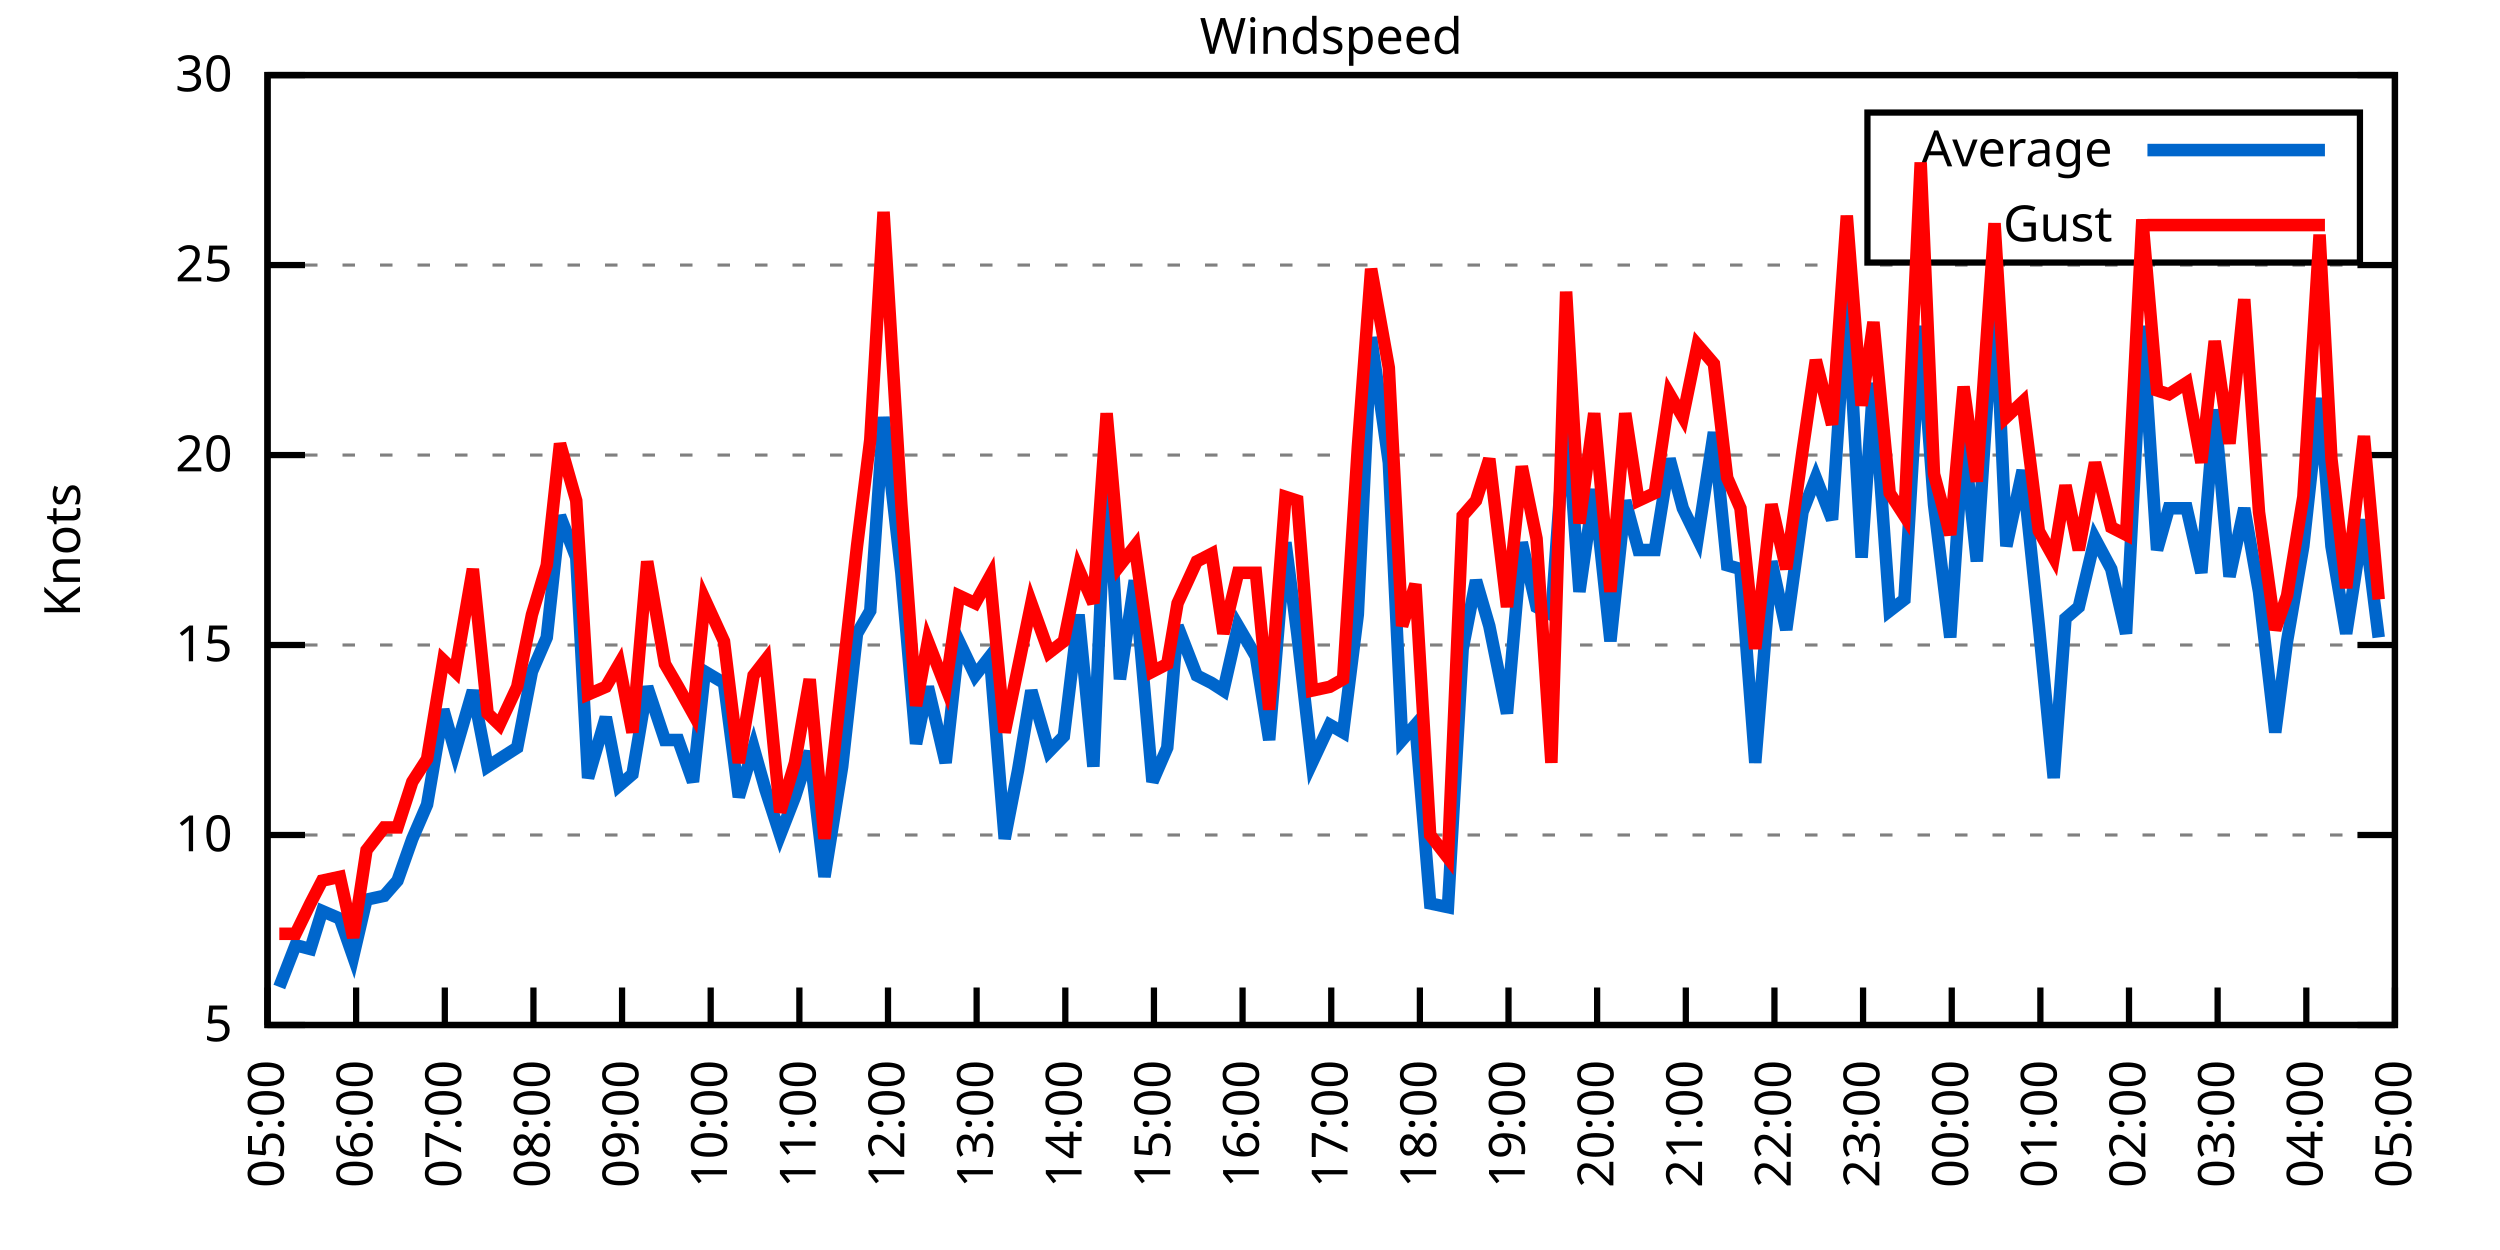
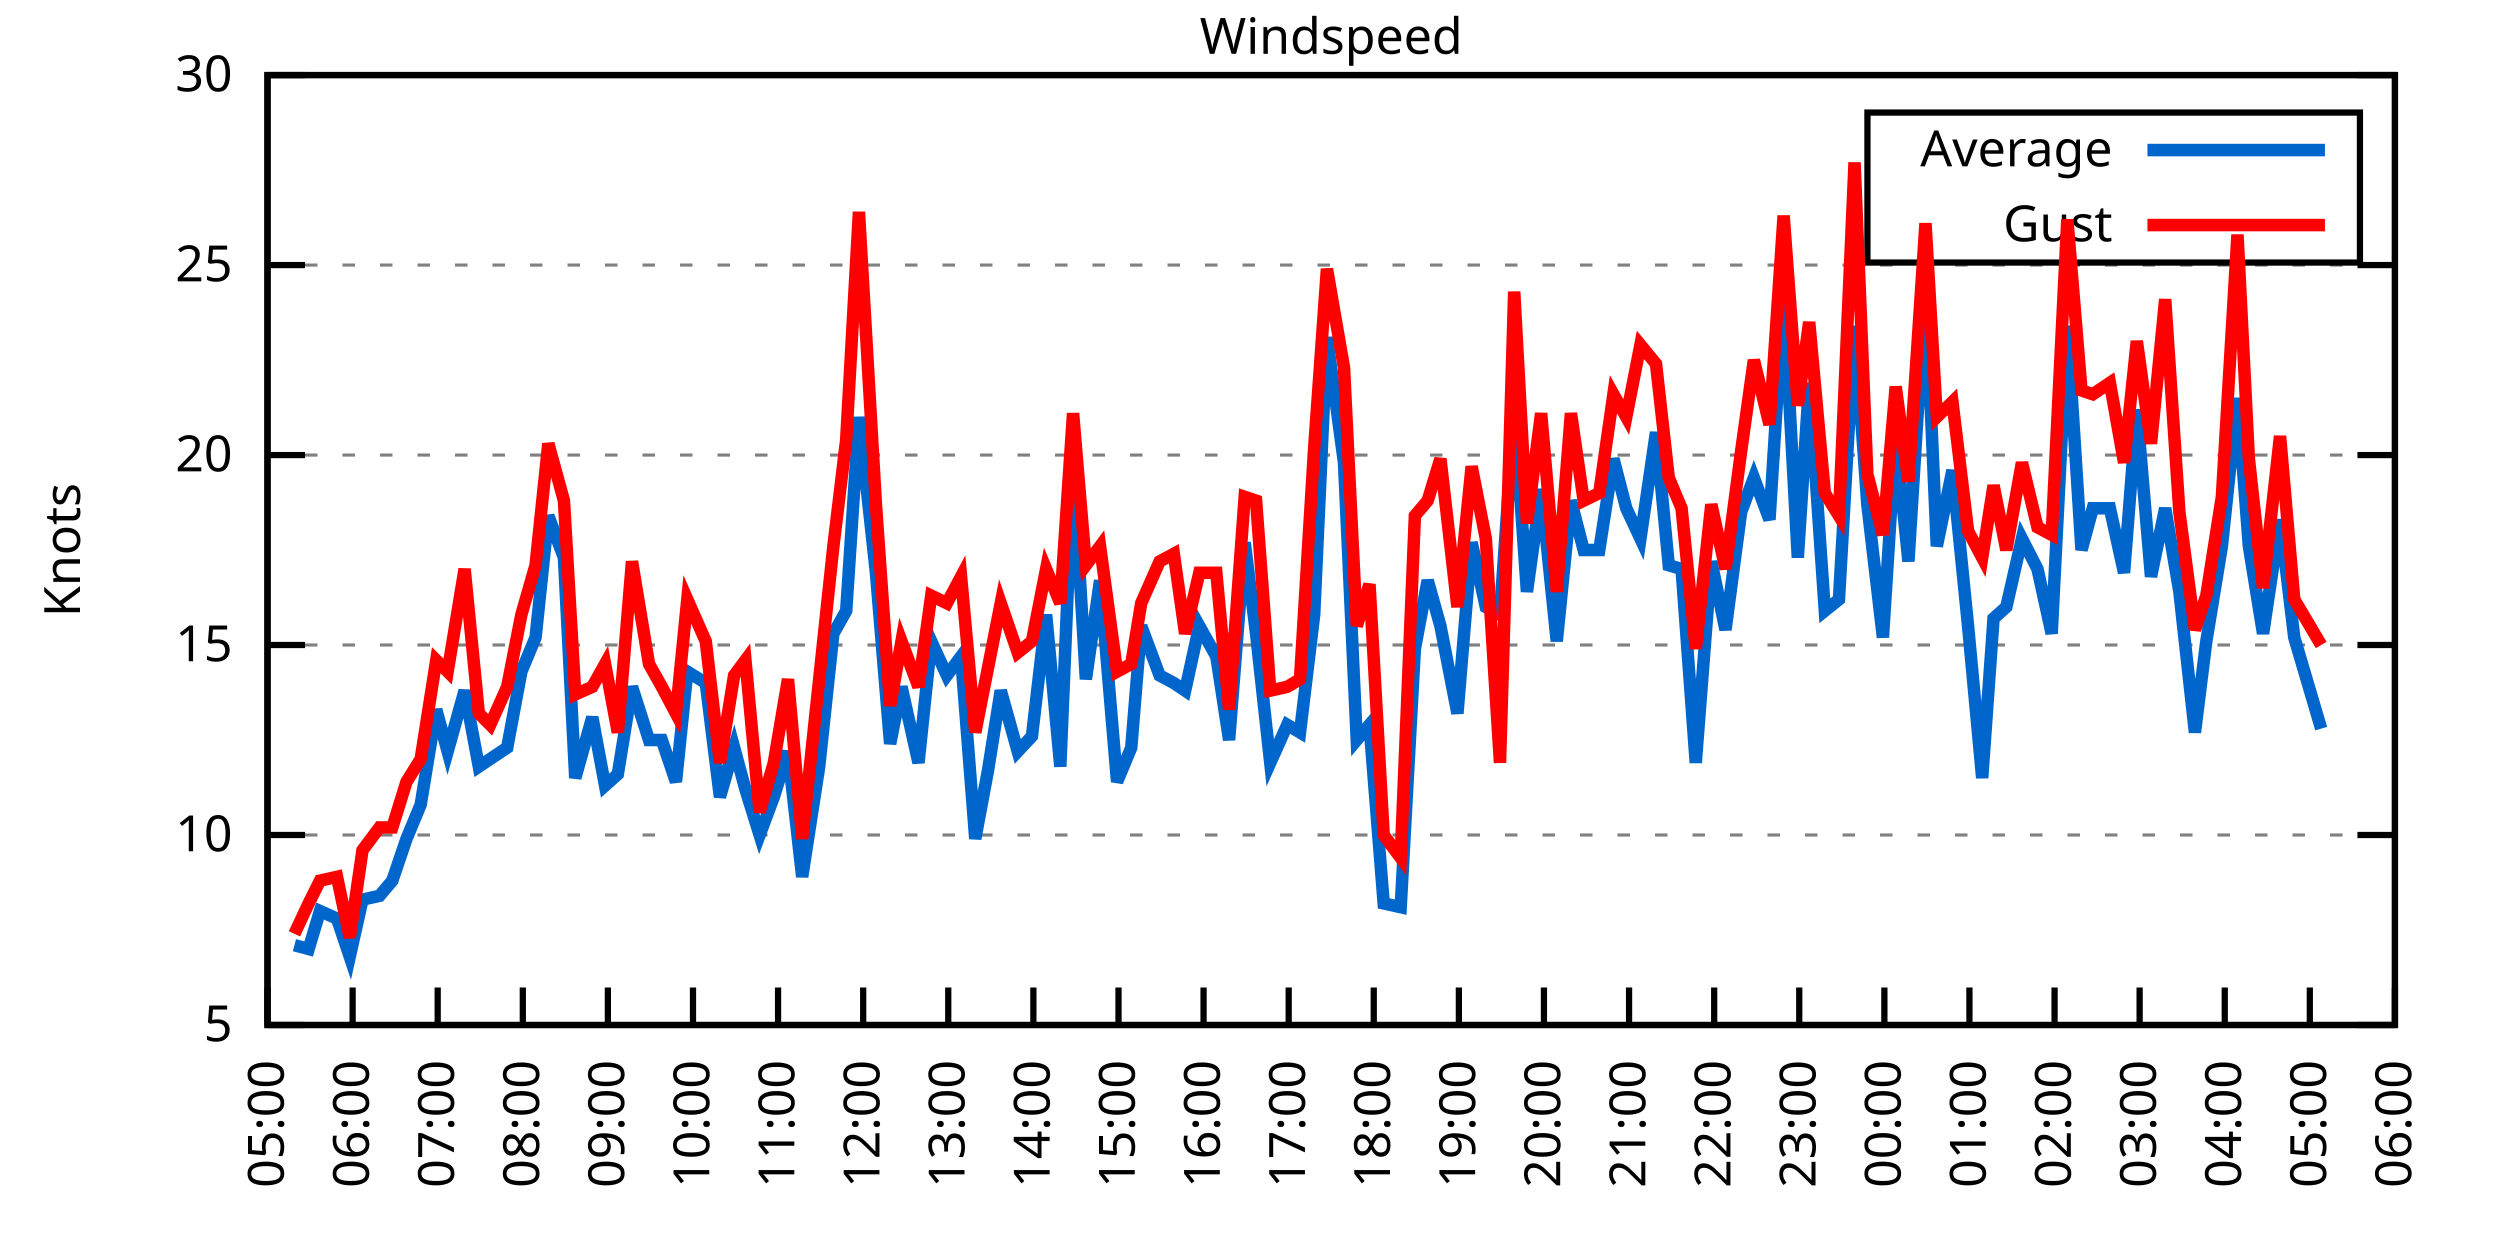
<svg xmlns="http://www.w3.org/2000/svg" xmlns:xlink="http://www.w3.org/1999/xlink" width="400" height="200" viewBox="0 0 400 200">
  <g id="gnuplot_canvas">
    <rect x="0" y="0" width="400" height="200" fill="none" />
    <defs>
      <circle id="gpDot" r="0.5" stroke-width="0.5" stroke="currentColor" />
      <path id="gpPt0" stroke-width="0.333" stroke="currentColor" d="M-1,0 h2 M0,-1 v2" />
      <path id="gpPt1" stroke-width="0.333" stroke="currentColor" d="M-1,-1 L1,1 M1,-1 L-1,1" />
      <path id="gpPt2" stroke-width="0.333" stroke="currentColor" d="M-1,0 L1,0 M0,-1 L0,1 M-1,-1 L1,1 M-1,1 L1,-1" />
      <rect id="gpPt3" stroke-width="0.333" stroke="currentColor" x="-1" y="-1" width="2" height="2" />
      <rect id="gpPt4" stroke-width="0.333" stroke="currentColor" fill="currentColor" x="-1" y="-1" width="2" height="2" />
      <circle id="gpPt5" stroke-width="0.333" stroke="currentColor" cx="0" cy="0" r="1" />
      <use xlink:href="#gpPt5" id="gpPt6" fill="currentColor" stroke="none" />
      <path id="gpPt7" stroke-width="0.333" stroke="currentColor" d="M0,-1.33 L-1.33,0.67 L1.33,0.67 z" />
      <use xlink:href="#gpPt7" id="gpPt8" fill="currentColor" stroke="none" />
      <use xlink:href="#gpPt7" id="gpPt9" stroke="currentColor" transform="rotate(180)" />
      <use xlink:href="#gpPt9" id="gpPt10" fill="currentColor" stroke="none" />
      <use xlink:href="#gpPt3" id="gpPt11" stroke="currentColor" transform="rotate(45)" />
      <use xlink:href="#gpPt11" id="gpPt12" fill="currentColor" stroke="none" />
      <path id="gpPt13" stroke-width="0.333" stroke="currentColor" d="M0,1.330 L1.265,0.411 L0.782,-1.067 L-0.782,-1.076 L-1.265,0.411 z" />
      <use xlink:href="#gpPt13" id="gpPt14" fill="currentColor" stroke="none" />
      <filter id="textbox" filterUnits="objectBoundingBox" x="0" y="0" height="1" width="1">
        <feFlood flood-color="white" flood-opacity="1" result="bgnd" />
        <feComposite in="SourceGraphic" in2="bgnd" operator="atop" />
      </filter>
      <filter id="greybox" filterUnits="objectBoundingBox" x="0" y="0" height="1" width="1">
        <feFlood flood-color="lightgrey" flood-opacity="1" result="grey" />
        <feComposite in="SourceGraphic" in2="grey" operator="atop" />
      </filter>
    </defs>
    <g fill="none" color="white" stroke="currentColor" stroke-width="1.00" stroke-linecap="butt" stroke-linejoin="miter">
</g>
    <g fill="none" color="black" stroke="currentColor" stroke-width="1.00" stroke-linecap="butt" stroke-linejoin="miter">
      <g stroke="none" shape-rendering="crispEdges">
        <polygon fill="rgb(255, 255, 255)" points="42.80,164.00 383.18,164.00 383.18,12.02 42.80,12.02 " />
      </g>
    </g>
    <g fill="none" color="black" stroke="currentColor" stroke-width="1.00" stroke-linecap="butt" stroke-linejoin="miter">
</g>
    <g fill="none" color="black" stroke="black" stroke-width="0.50" stroke-linecap="butt" stroke-linejoin="miter">
</g>
    <g fill="none" color="gray" stroke="currentColor" stroke-width="0.50" stroke-linecap="butt" stroke-linejoin="miter">
      <path stroke="gray" stroke-dasharray="2,4" class="gridline" d="M42.80,164.00 L383.19,164.00  " />
    </g>
    <g fill="none" color="gray" stroke="gray" stroke-width="1.00" stroke-linecap="butt" stroke-linejoin="miter">
</g>
    <g fill="none" color="black" stroke="currentColor" stroke-width="1.00" stroke-linecap="butt" stroke-linejoin="miter">
      <path stroke="black" d="M42.80,164.00 L48.80,164.00 M383.19,164.00 L377.19,164.00  " />
      <g transform="translate(37.20,166.60)" stroke="none" fill="black" font-family="Sans" font-size="8.00" text-anchor="end">
        <text>
          <tspan font-family="Sans"> 5</tspan>
        </text>
      </g>
    </g>
    <g fill="none" color="black" stroke="currentColor" stroke-width="1.00" stroke-linecap="butt" stroke-linejoin="miter">
</g>
    <g fill="none" color="black" stroke="black" stroke-width="0.50" stroke-linecap="butt" stroke-linejoin="miter">
</g>
    <g fill="none" color="gray" stroke="currentColor" stroke-width="0.50" stroke-linecap="butt" stroke-linejoin="miter">
      <path stroke="gray" stroke-dasharray="2,4" class="gridline" d="M42.80,133.60 L383.19,133.60  " />
    </g>
    <g fill="none" color="gray" stroke="gray" stroke-width="1.00" stroke-linecap="butt" stroke-linejoin="miter">
</g>
    <g fill="none" color="black" stroke="currentColor" stroke-width="1.00" stroke-linecap="butt" stroke-linejoin="miter">
      <path stroke="black" d="M42.80,133.60 L48.80,133.60 M383.19,133.60 L377.19,133.60  " />
      <g transform="translate(37.20,136.20)" stroke="none" fill="black" font-family="Sans" font-size="8.00" text-anchor="end">
        <text>
          <tspan font-family="Sans"> 10</tspan>
        </text>
      </g>
    </g>
    <g fill="none" color="black" stroke="currentColor" stroke-width="1.00" stroke-linecap="butt" stroke-linejoin="miter">
</g>
    <g fill="none" color="black" stroke="black" stroke-width="0.50" stroke-linecap="butt" stroke-linejoin="miter">
</g>
    <g fill="none" color="gray" stroke="currentColor" stroke-width="0.50" stroke-linecap="butt" stroke-linejoin="miter">
      <path stroke="gray" stroke-dasharray="2,4" class="gridline" d="M42.80,103.20 L383.19,103.20  " />
    </g>
    <g fill="none" color="gray" stroke="gray" stroke-width="1.00" stroke-linecap="butt" stroke-linejoin="miter">
</g>
    <g fill="none" color="black" stroke="currentColor" stroke-width="1.00" stroke-linecap="butt" stroke-linejoin="miter">
      <path stroke="black" d="M42.80,103.20 L48.80,103.20 M383.19,103.20 L377.19,103.20  " />
      <g transform="translate(37.20,105.80)" stroke="none" fill="black" font-family="Sans" font-size="8.00" text-anchor="end">
        <text>
          <tspan font-family="Sans"> 15</tspan>
        </text>
      </g>
    </g>
    <g fill="none" color="black" stroke="currentColor" stroke-width="1.00" stroke-linecap="butt" stroke-linejoin="miter">
</g>
    <g fill="none" color="black" stroke="black" stroke-width="0.50" stroke-linecap="butt" stroke-linejoin="miter">
</g>
    <g fill="none" color="gray" stroke="currentColor" stroke-width="0.50" stroke-linecap="butt" stroke-linejoin="miter">
      <path stroke="gray" stroke-dasharray="2,4" class="gridline" d="M42.80,72.81 L383.19,72.81  " />
    </g>
    <g fill="none" color="gray" stroke="gray" stroke-width="1.00" stroke-linecap="butt" stroke-linejoin="miter">
</g>
    <g fill="none" color="black" stroke="currentColor" stroke-width="1.00" stroke-linecap="butt" stroke-linejoin="miter">
      <path stroke="black" d="M42.80,72.81 L48.80,72.81 M383.19,72.81 L377.19,72.81  " />
      <g transform="translate(37.20,75.41)" stroke="none" fill="black" font-family="Sans" font-size="8.00" text-anchor="end">
        <text>
          <tspan font-family="Sans"> 20</tspan>
        </text>
      </g>
    </g>
    <g fill="none" color="black" stroke="currentColor" stroke-width="1.00" stroke-linecap="butt" stroke-linejoin="miter">
</g>
    <g fill="none" color="black" stroke="black" stroke-width="0.50" stroke-linecap="butt" stroke-linejoin="miter">
</g>
    <g fill="none" color="gray" stroke="currentColor" stroke-width="0.50" stroke-linecap="butt" stroke-linejoin="miter">
      <path stroke="gray" stroke-dasharray="2,4" class="gridline" d="M42.80,42.41 L383.19,42.41  " />
    </g>
    <g fill="none" color="gray" stroke="gray" stroke-width="1.00" stroke-linecap="butt" stroke-linejoin="miter">
</g>
    <g fill="none" color="black" stroke="currentColor" stroke-width="1.00" stroke-linecap="butt" stroke-linejoin="miter">
      <path stroke="black" d="M42.80,42.41 L48.80,42.41 M383.19,42.41 L377.19,42.41  " />
      <g transform="translate(37.20,45.01)" stroke="none" fill="black" font-family="Sans" font-size="8.00" text-anchor="end">
        <text>
          <tspan font-family="Sans"> 25</tspan>
        </text>
      </g>
    </g>
    <g fill="none" color="black" stroke="currentColor" stroke-width="1.00" stroke-linecap="butt" stroke-linejoin="miter">
</g>
    <g fill="none" color="black" stroke="black" stroke-width="0.50" stroke-linecap="butt" stroke-linejoin="miter">
</g>
    <g fill="none" color="gray" stroke="currentColor" stroke-width="0.50" stroke-linecap="butt" stroke-linejoin="miter">
      <path stroke="gray" stroke-dasharray="2,4" class="gridline" d="M42.80,12.01 L383.19,12.01  " />
    </g>
    <g fill="none" color="gray" stroke="gray" stroke-width="1.00" stroke-linecap="butt" stroke-linejoin="miter">
</g>
    <g fill="none" color="black" stroke="currentColor" stroke-width="1.00" stroke-linecap="butt" stroke-linejoin="miter">
      <path stroke="black" d="M42.80,12.01 L48.80,12.01 M383.19,12.01 L377.19,12.01  " />
      <g transform="translate(37.20,14.61)" stroke="none" fill="black" font-family="Sans" font-size="8.00" text-anchor="end">
        <text>
          <tspan font-family="Sans"> 30</tspan>
        </text>
      </g>
    </g>
    <g fill="none" color="black" stroke="currentColor" stroke-width="1.00" stroke-linecap="butt" stroke-linejoin="miter">
      <path stroke="black" d="M42.80,164.00 L42.80,158.00  " />
      <g transform="translate(45.40,169.60) rotate(270.00)" stroke="none" fill="black" font-family="Sans" font-size="8.00" text-anchor="end">
        <text>
          <tspan font-family="Sans">05:00</tspan>
        </text>
      </g>
    </g>
    <g fill="none" color="black" stroke="currentColor" stroke-width="1.00" stroke-linecap="butt" stroke-linejoin="miter">
-       <path stroke="black" d="M56.98,164.00 L56.98,158.00  " />
-       <g transform="translate(59.58,169.60) rotate(270.00)" stroke="none" fill="black" font-family="Sans" font-size="8.00" text-anchor="end">
+       <path stroke="black" d="M56.42,164.00 L56.42,158.00  " />
+       <g transform="translate(59.02,169.60) rotate(270.00)" stroke="none" fill="black" font-family="Sans" font-size="8.00" text-anchor="end">
        <text>
          <tspan font-family="Sans">06:00</tspan>
        </text>
      </g>
    </g>
    <g fill="none" color="black" stroke="currentColor" stroke-width="1.00" stroke-linecap="butt" stroke-linejoin="miter">
-       <path stroke="black" d="M71.17,164.00 L71.17,158.00  " />
-       <g transform="translate(73.77,169.60) rotate(270.00)" stroke="none" fill="black" font-family="Sans" font-size="8.00" text-anchor="end">
+       <path stroke="black" d="M70.03,164.00 L70.03,158.00  " />
+       <g transform="translate(72.63,169.60) rotate(270.00)" stroke="none" fill="black" font-family="Sans" font-size="8.00" text-anchor="end">
        <text>
          <tspan font-family="Sans">07:00</tspan>
        </text>
      </g>
    </g>
    <g fill="none" color="black" stroke="currentColor" stroke-width="1.00" stroke-linecap="butt" stroke-linejoin="miter">
-       <path stroke="black" d="M85.35,164.00 L85.35,158.00  " />
-       <g transform="translate(87.95,169.60) rotate(270.00)" stroke="none" fill="black" font-family="Sans" font-size="8.00" text-anchor="end">
+       <path stroke="black" d="M83.65,164.00 L83.65,158.00  " />
+       <g transform="translate(86.25,169.60) rotate(270.00)" stroke="none" fill="black" font-family="Sans" font-size="8.00" text-anchor="end">
        <text>
          <tspan font-family="Sans">08:00</tspan>
        </text>
      </g>
    </g>
    <g fill="none" color="black" stroke="currentColor" stroke-width="1.00" stroke-linecap="butt" stroke-linejoin="miter">
-       <path stroke="black" d="M99.53,164.00 L99.53,158.00  " />
-       <g transform="translate(102.13,169.60) rotate(270.00)" stroke="none" fill="black" font-family="Sans" font-size="8.00" text-anchor="end">
+       <path stroke="black" d="M97.26,164.00 L97.26,158.00  " />
+       <g transform="translate(99.86,169.60) rotate(270.00)" stroke="none" fill="black" font-family="Sans" font-size="8.00" text-anchor="end">
        <text>
          <tspan font-family="Sans">09:00</tspan>
        </text>
      </g>
    </g>
    <g fill="none" color="black" stroke="currentColor" stroke-width="1.00" stroke-linecap="butt" stroke-linejoin="miter">
-       <path stroke="black" d="M113.71,164.00 L113.71,158.00  " />
-       <g transform="translate(116.31,169.60) rotate(270.00)" stroke="none" fill="black" font-family="Sans" font-size="8.00" text-anchor="end">
+       <path stroke="black" d="M110.88,164.00 L110.88,158.00  " />
+       <g transform="translate(113.48,169.60) rotate(270.00)" stroke="none" fill="black" font-family="Sans" font-size="8.00" text-anchor="end">
        <text>
          <tspan font-family="Sans">10:00</tspan>
        </text>
      </g>
    </g>
    <g fill="none" color="black" stroke="currentColor" stroke-width="1.00" stroke-linecap="butt" stroke-linejoin="miter">
-       <path stroke="black" d="M127.90,164.00 L127.90,158.00  " />
-       <g transform="translate(130.50,169.60) rotate(270.00)" stroke="none" fill="black" font-family="Sans" font-size="8.00" text-anchor="end">
+       <path stroke="black" d="M124.49,164.00 L124.49,158.00  " />
+       <g transform="translate(127.09,169.60) rotate(270.00)" stroke="none" fill="black" font-family="Sans" font-size="8.00" text-anchor="end">
        <text>
          <tspan font-family="Sans">11:00</tspan>
        </text>
      </g>
    </g>
    <g fill="none" color="black" stroke="currentColor" stroke-width="1.00" stroke-linecap="butt" stroke-linejoin="miter">
-       <path stroke="black" d="M142.08,164.00 L142.08,158.00  " />
-       <g transform="translate(144.68,169.60) rotate(270.00)" stroke="none" fill="black" font-family="Sans" font-size="8.00" text-anchor="end">
+       <path stroke="black" d="M138.11,164.00 L138.11,158.00  " />
+       <g transform="translate(140.71,169.60) rotate(270.00)" stroke="none" fill="black" font-family="Sans" font-size="8.00" text-anchor="end">
        <text>
          <tspan font-family="Sans">12:00</tspan>
        </text>
      </g>
    </g>
    <g fill="none" color="black" stroke="currentColor" stroke-width="1.00" stroke-linecap="butt" stroke-linejoin="miter">
-       <path stroke="black" d="M156.26,164.00 L156.26,158.00  " />
-       <g transform="translate(158.86,169.60) rotate(270.00)" stroke="none" fill="black" font-family="Sans" font-size="8.00" text-anchor="end">
+       <path stroke="black" d="M151.72,164.00 L151.72,158.00  " />
+       <g transform="translate(154.32,169.60) rotate(270.00)" stroke="none" fill="black" font-family="Sans" font-size="8.00" text-anchor="end">
        <text>
          <tspan font-family="Sans">13:00</tspan>
        </text>
      </g>
    </g>
    <g fill="none" color="black" stroke="currentColor" stroke-width="1.00" stroke-linecap="butt" stroke-linejoin="miter">
-       <path stroke="black" d="M170.45,164.00 L170.45,158.00  " />
-       <g transform="translate(173.05,169.60) rotate(270.00)" stroke="none" fill="black" font-family="Sans" font-size="8.00" text-anchor="end">
+       <path stroke="black" d="M165.34,164.00 L165.34,158.00  " />
+       <g transform="translate(167.94,169.60) rotate(270.00)" stroke="none" fill="black" font-family="Sans" font-size="8.00" text-anchor="end">
        <text>
          <tspan font-family="Sans">14:00</tspan>
        </text>
      </g>
    </g>
    <g fill="none" color="black" stroke="currentColor" stroke-width="1.00" stroke-linecap="butt" stroke-linejoin="miter">
-       <path stroke="black" d="M184.63,164.00 L184.63,158.00  " />
-       <g transform="translate(187.23,169.60) rotate(270.00)" stroke="none" fill="black" font-family="Sans" font-size="8.00" text-anchor="end">
+       <path stroke="black" d="M178.96,164.00 L178.96,158.00  " />
+       <g transform="translate(181.56,169.60) rotate(270.00)" stroke="none" fill="black" font-family="Sans" font-size="8.00" text-anchor="end">
        <text>
          <tspan font-family="Sans">15:00</tspan>
        </text>
      </g>
    </g>
    <g fill="none" color="black" stroke="currentColor" stroke-width="1.00" stroke-linecap="butt" stroke-linejoin="miter">
-       <path stroke="black" d="M198.81,164.00 L198.81,158.00  " />
-       <g transform="translate(201.41,169.60) rotate(270.00)" stroke="none" fill="black" font-family="Sans" font-size="8.00" text-anchor="end">
+       <path stroke="black" d="M192.57,164.00 L192.57,158.00  " />
+       <g transform="translate(195.17,169.60) rotate(270.00)" stroke="none" fill="black" font-family="Sans" font-size="8.00" text-anchor="end">
        <text>
          <tspan font-family="Sans">16:00</tspan>
        </text>
      </g>
    </g>
    <g fill="none" color="black" stroke="currentColor" stroke-width="1.00" stroke-linecap="butt" stroke-linejoin="miter">
-       <path stroke="black" d="M213.00,164.00 L213.00,158.00  " />
-       <g transform="translate(215.60,169.60) rotate(270.00)" stroke="none" fill="black" font-family="Sans" font-size="8.00" text-anchor="end">
+       <path stroke="black" d="M206.19,164.00 L206.19,158.00  " />
+       <g transform="translate(208.79,169.60) rotate(270.00)" stroke="none" fill="black" font-family="Sans" font-size="8.00" text-anchor="end">
        <text>
          <tspan font-family="Sans">17:00</tspan>
        </text>
      </g>
    </g>
    <g fill="none" color="black" stroke="currentColor" stroke-width="1.00" stroke-linecap="butt" stroke-linejoin="miter">
-       <path stroke="black" d="M227.18,164.00 L227.18,158.00  " />
-       <g transform="translate(229.78,169.60) rotate(270.00)" stroke="none" fill="black" font-family="Sans" font-size="8.00" text-anchor="end">
+       <path stroke="black" d="M219.80,164.00 L219.80,158.00  " />
+       <g transform="translate(222.40,169.60) rotate(270.00)" stroke="none" fill="black" font-family="Sans" font-size="8.00" text-anchor="end">
        <text>
          <tspan font-family="Sans">18:00</tspan>
        </text>
      </g>
    </g>
    <g fill="none" color="black" stroke="currentColor" stroke-width="1.00" stroke-linecap="butt" stroke-linejoin="miter">
-       <path stroke="black" d="M241.36,164.00 L241.36,158.00  " />
-       <g transform="translate(243.96,169.60) rotate(270.00)" stroke="none" fill="black" font-family="Sans" font-size="8.00" text-anchor="end">
+       <path stroke="black" d="M233.42,164.00 L233.42,158.00  " />
+       <g transform="translate(236.02,169.60) rotate(270.00)" stroke="none" fill="black" font-family="Sans" font-size="8.00" text-anchor="end">
        <text>
          <tspan font-family="Sans">19:00</tspan>
        </text>
      </g>
    </g>
    <g fill="none" color="black" stroke="currentColor" stroke-width="1.00" stroke-linecap="butt" stroke-linejoin="miter">
-       <path stroke="black" d="M255.54,164.00 L255.54,158.00  " />
-       <g transform="translate(258.14,169.60) rotate(270.00)" stroke="none" fill="black" font-family="Sans" font-size="8.00" text-anchor="end">
+       <path stroke="black" d="M247.03,164.00 L247.03,158.00  " />
+       <g transform="translate(249.63,169.60) rotate(270.00)" stroke="none" fill="black" font-family="Sans" font-size="8.00" text-anchor="end">
        <text>
          <tspan font-family="Sans">20:00</tspan>
        </text>
      </g>
    </g>
    <g fill="none" color="black" stroke="currentColor" stroke-width="1.00" stroke-linecap="butt" stroke-linejoin="miter">
-       <path stroke="black" d="M269.73,164.00 L269.73,158.00  " />
-       <g transform="translate(272.33,169.60) rotate(270.00)" stroke="none" fill="black" font-family="Sans" font-size="8.00" text-anchor="end">
+       <path stroke="black" d="M260.65,164.00 L260.65,158.00  " />
+       <g transform="translate(263.25,169.60) rotate(270.00)" stroke="none" fill="black" font-family="Sans" font-size="8.00" text-anchor="end">
        <text>
          <tspan font-family="Sans">21:00</tspan>
        </text>
      </g>
    </g>
    <g fill="none" color="black" stroke="currentColor" stroke-width="1.00" stroke-linecap="butt" stroke-linejoin="miter">
-       <path stroke="black" d="M283.91,164.00 L283.91,158.00  " />
-       <g transform="translate(286.51,169.60) rotate(270.00)" stroke="none" fill="black" font-family="Sans" font-size="8.00" text-anchor="end">
+       <path stroke="black" d="M274.27,164.00 L274.27,158.00  " />
+       <g transform="translate(276.87,169.60) rotate(270.00)" stroke="none" fill="black" font-family="Sans" font-size="8.00" text-anchor="end">
        <text>
          <tspan font-family="Sans">22:00</tspan>
        </text>
      </g>
    </g>
    <g fill="none" color="black" stroke="currentColor" stroke-width="1.00" stroke-linecap="butt" stroke-linejoin="miter">
-       <path stroke="black" d="M298.09,164.00 L298.09,158.00  " />
-       <g transform="translate(300.69,169.60) rotate(270.00)" stroke="none" fill="black" font-family="Sans" font-size="8.00" text-anchor="end">
+       <path stroke="black" d="M287.88,164.00 L287.88,158.00  " />
+       <g transform="translate(290.48,169.60) rotate(270.00)" stroke="none" fill="black" font-family="Sans" font-size="8.00" text-anchor="end">
        <text>
          <tspan font-family="Sans">23:00</tspan>
        </text>
      </g>
    </g>
    <g fill="none" color="black" stroke="currentColor" stroke-width="1.00" stroke-linecap="butt" stroke-linejoin="miter">
-       <path stroke="black" d="M312.28,164.00 L312.28,158.00  " />
-       <g transform="translate(314.88,169.60) rotate(270.00)" stroke="none" fill="black" font-family="Sans" font-size="8.00" text-anchor="end">
+       <path stroke="black" d="M301.50,164.00 L301.50,158.00  " />
+       <g transform="translate(304.10,169.60) rotate(270.00)" stroke="none" fill="black" font-family="Sans" font-size="8.00" text-anchor="end">
        <text>
          <tspan font-family="Sans">00:00</tspan>
        </text>
      </g>
    </g>
    <g fill="none" color="black" stroke="currentColor" stroke-width="1.00" stroke-linecap="butt" stroke-linejoin="miter">
-       <path stroke="black" d="M326.46,164.00 L326.46,158.00  " />
-       <g transform="translate(329.06,169.60) rotate(270.00)" stroke="none" fill="black" font-family="Sans" font-size="8.00" text-anchor="end">
+       <path stroke="black" d="M315.11,164.00 L315.11,158.00  " />
+       <g transform="translate(317.71,169.60) rotate(270.00)" stroke="none" fill="black" font-family="Sans" font-size="8.00" text-anchor="end">
        <text>
          <tspan font-family="Sans">01:00</tspan>
        </text>
      </g>
    </g>
    <g fill="none" color="black" stroke="currentColor" stroke-width="1.00" stroke-linecap="butt" stroke-linejoin="miter">
-       <path stroke="black" d="M340.64,164.00 L340.64,158.00  " />
-       <g transform="translate(343.24,169.60) rotate(270.00)" stroke="none" fill="black" font-family="Sans" font-size="8.00" text-anchor="end">
+       <path stroke="black" d="M328.73,164.00 L328.73,158.00  " />
+       <g transform="translate(331.33,169.60) rotate(270.00)" stroke="none" fill="black" font-family="Sans" font-size="8.00" text-anchor="end">
        <text>
          <tspan font-family="Sans">02:00</tspan>
        </text>
      </g>
    </g>
    <g fill="none" color="black" stroke="currentColor" stroke-width="1.00" stroke-linecap="butt" stroke-linejoin="miter">
-       <path stroke="black" d="M354.82,164.00 L354.82,158.00  " />
-       <g transform="translate(357.42,169.60) rotate(270.00)" stroke="none" fill="black" font-family="Sans" font-size="8.00" text-anchor="end">
+       <path stroke="black" d="M342.34,164.00 L342.34,158.00  " />
+       <g transform="translate(344.94,169.60) rotate(270.00)" stroke="none" fill="black" font-family="Sans" font-size="8.00" text-anchor="end">
        <text>
          <tspan font-family="Sans">03:00</tspan>
        </text>
      </g>
    </g>
    <g fill="none" color="black" stroke="currentColor" stroke-width="1.00" stroke-linecap="butt" stroke-linejoin="miter">
-       <path stroke="black" d="M369.01,164.00 L369.01,158.00  " />
-       <g transform="translate(371.61,169.60) rotate(270.00)" stroke="none" fill="black" font-family="Sans" font-size="8.00" text-anchor="end">
+       <path stroke="black" d="M355.96,164.00 L355.96,158.00  " />
+       <g transform="translate(358.56,169.60) rotate(270.00)" stroke="none" fill="black" font-family="Sans" font-size="8.00" text-anchor="end">
        <text>
          <tspan font-family="Sans">04:00</tspan>
+         </text>
+       </g>
+     </g>
+     <g fill="none" color="black" stroke="currentColor" stroke-width="1.00" stroke-linecap="butt" stroke-linejoin="miter">
+       <path stroke="black" d="M369.57,164.00 L369.57,158.00  " />
+       <g transform="translate(372.17,169.60) rotate(270.00)" stroke="none" fill="black" font-family="Sans" font-size="8.00" text-anchor="end">
+         <text>
+           <tspan font-family="Sans">05:00</tspan>
        </text>
      </g>
    </g>
    <g fill="none" color="black" stroke="currentColor" stroke-width="1.00" stroke-linecap="butt" stroke-linejoin="miter">
      <path stroke="black" d="M383.19,164.00 L383.19,158.00  " />
      <g transform="translate(385.79,169.60) rotate(270.00)" stroke="none" fill="black" font-family="Sans" font-size="8.00" text-anchor="end">
        <text>
-           <tspan font-family="Sans">05:00</tspan>
+           <tspan font-family="Sans">06:00</tspan>
        </text>
      </g>
    </g>
    <g fill="none" color="black" stroke="currentColor" stroke-width="1.00" stroke-linecap="butt" stroke-linejoin="miter">
</g>
    <g fill="none" color="black" stroke="currentColor" stroke-width="1.00" stroke-linecap="butt" stroke-linejoin="miter">
      <path stroke="black" d="M42.80,12.01 L42.80,164.00 L383.19,164.00 L383.19,12.01 L42.80,12.01 Z  " />
    </g>
    <g fill="none" color="black" stroke="currentColor" stroke-width="1.00" stroke-linecap="butt" stroke-linejoin="miter">
</g>
    <g fill="none" color="black" stroke="currentColor" stroke-width="1.00" stroke-linecap="butt" stroke-linejoin="miter">
      <path stroke="black" d="M298.79,42.01 L298.79,18.01 L377.59,18.01 L377.59,42.01 L298.79,42.01 Z  " />
    </g>
    <g id="Windspeed_plot_1">
      <g fill="none" color="white" stroke="black" stroke-width="2.00" stroke-linecap="butt" stroke-linejoin="miter">
</g>
      <g fill="none" color="black" stroke="currentColor" stroke-width="2.00" stroke-linecap="butt" stroke-linejoin="miter">
        <g transform="translate(337.99,26.61)" stroke="none" fill="black" font-family="Sans" font-size="8.00" text-anchor="end">
          <text>
            <tspan font-family="Sans">Average</tspan>
          </text>
        </g>
      </g>
      <g fill="none" color="black" stroke="currentColor" stroke-width="2.00" stroke-linecap="butt" stroke-linejoin="miter">
-         <path stroke="rgb(  0, 102, 204)" d="M343.59,24.01 L371.99,24.01 M44.69,157.92 L47.29,151.23 L49.66,151.84 L51.55,145.76 L54.38,146.98 L56.51,153.06   L58.64,143.94 L61.47,143.33 L63.60,140.90 L65.97,134.21 L68.33,128.74 L70.93,113.54 L72.82,120.23 L75.66,110.50   L78.02,122.66 L79.91,121.44 L82.75,119.62 L85.11,107.46 L87.48,101.99 L89.60,82.53 L92.20,89.22 L94.09,124.48   L96.93,114.76 L99.06,125.70 L101.19,123.87 L103.55,109.89 L106.39,118.40 L108.51,118.40 L110.88,125.09 L112.77,107.46   L115.84,109.28 L118.21,127.52 L120.57,119.62 L122.46,126.31 L124.82,133.60 L127.19,127.52 L129.55,120.23 L131.92,140.29   L134.75,122.66 L137.12,101.38 L139.24,97.73 L141.37,66.73 L144.21,91.65 L146.57,119.01 L148.46,109.89 L151.30,122.05   L153.43,102.60 L156.03,108.07 L158.39,105.03 L160.75,134.21 L162.88,123.27 L165.01,110.50 L167.85,120.23 L170.21,117.80   L172.57,98.34 L174.94,122.66 L177.06,74.02 L179.19,108.68 L181.56,92.87 L184.39,125.09 L186.76,119.62 L188.41,100.16   L191.48,108.07 L193.85,109.28 L195.74,110.50 L198.10,100.16 L200.94,105.03 L203.07,118.40 L205.67,86.79 L207.56,101.38   L209.92,122.05 L212.76,115.97 L214.89,117.19 L217.25,98.34 L219.38,53.96 L222.21,74.02 L224.34,118.40 L226.47,115.97   L228.83,144.55 L231.67,145.15 L234.03,103.81 L236.16,92.87 L238.29,100.16 L241.12,114.15 L243.49,86.79 L245.85,97.12   L248.22,98.34 L250.58,65.51 L252.71,94.69 L255.07,78.28 L257.67,102.60 L260.04,80.10 L262.16,88.00 L264.76,88.00   L267.13,73.41 L269.25,81.32 L271.62,86.18 L274.22,69.16 L276.35,90.44 L278.47,91.04 L280.84,122.05 L283.44,89.83   L285.80,100.77 L288.40,81.93 L290.53,76.45 L293.13,83.14 L295.49,47.27 L297.86,89.22 L299.75,61.25 L302.35,97.73   L304.71,95.91 L307.31,52.14 L309.44,80.71 L312.04,101.99 L314.17,69.77 L316.29,89.83 L319.13,46.06 L321.02,87.40   L323.62,75.24 L326.22,100.16 L328.59,124.48 L330.48,98.95 L332.60,97.12 L335.20,86.18 L337.80,91.04 L340.17,101.38   L342.77,52.14 L345.13,88.00 L347.02,81.32 L349.86,81.32 L352.22,91.65 L354.35,65.51 L356.72,92.26 L359.08,81.32   L361.44,94.69 L364.04,117.19 L365.93,102.60 L368.53,87.40 L371.13,63.69 L373.03,87.40 L375.39,101.38 L378.23,83.14   L380.59,101.99  " />
+         <path stroke="rgb(  0, 102, 204)" d="M343.59,24.01 L371.99,24.01 M47.11,151.23 L49.38,151.84 L51.20,145.76 L53.92,146.98 L55.96,153.06 L58.00,143.94   L60.73,143.33 L62.77,140.90 L65.04,134.21 L67.31,128.74 L69.80,113.54 L71.62,120.23 L74.34,110.50 L76.61,122.66   L78.43,121.44 L81.15,119.62 L83.42,107.46 L85.69,101.99 L87.73,82.53 L90.23,89.22 L92.04,124.48 L94.77,114.76   L96.81,125.70 L98.85,123.87 L101.12,109.89 L103.84,118.40 L105.89,118.40 L108.15,125.09 L109.97,107.46 L112.92,109.28   L115.19,127.52 L117.46,119.62 L119.27,126.31 L121.54,133.60 L123.81,127.52 L126.08,120.23 L128.35,140.29 L131.07,122.66   L133.34,101.38 L135.39,97.73 L137.43,66.73 L140.15,91.65 L142.42,119.01 L144.24,109.89 L146.96,122.05 L149.00,102.60   L151.50,108.07 L153.77,105.03 L156.04,134.21 L158.08,123.27 L160.12,110.50 L162.84,120.23 L165.11,117.80 L167.38,98.34   L169.65,122.66 L171.69,74.02 L173.74,108.68 L176.01,92.87 L178.73,125.09 L181.00,119.62 L182.59,100.16 L185.54,108.07   L187.81,109.28 L189.62,110.50 L191.89,100.16 L194.61,105.03 L196.66,118.40 L199.15,86.79 L200.97,101.38 L203.24,122.05   L205.96,115.97 L208.00,117.19 L210.27,98.34 L212.31,53.96 L215.04,74.02 L217.08,118.40 L219.12,115.97 L221.39,144.55   L224.11,145.15 L226.38,103.81 L228.43,92.87 L230.47,100.16 L233.19,114.15 L235.46,86.79 L237.73,97.12 L240.00,98.34   L242.27,65.51 L244.31,94.69 L246.58,78.28 L249.08,102.60 L251.35,80.10 L253.39,88.00 L255.88,88.00 L258.15,73.41   L260.20,81.32 L262.47,86.18 L264.96,69.16 L267.00,90.44 L269.05,91.04 L271.32,122.05 L273.81,89.83 L276.08,100.77   L278.58,81.93 L280.62,76.45 L283.12,83.14 L285.38,47.27 L287.65,89.22 L289.47,61.25 L291.97,97.73 L294.23,95.91   L296.73,52.14 L298.77,80.71 L301.27,101.99 L303.31,69.77 L305.35,89.83 L308.08,46.06 L309.89,87.40 L312.39,75.24   L314.89,100.16 L317.15,124.48 L318.97,98.95 L321.01,97.12 L323.51,86.18 L326.00,91.04 L328.27,101.38 L330.77,52.14   L333.04,88.00 L334.85,81.32 L337.58,81.32 L339.85,91.65 L341.89,65.51 L344.16,92.26 L346.43,81.32 L348.70,94.69   L351.19,117.19 L353.01,102.60 L355.50,87.40 L358.00,63.69 L359.82,87.40 L362.09,101.38 L364.81,83.14 L367.08,101.99   L371.39,116.58  " />
      </g>
    </g>
    <g id="Windspeed_plot_2">
      <g fill="none" color="black" stroke="currentColor" stroke-width="2.00" stroke-linecap="butt" stroke-linejoin="miter">
        <g transform="translate(337.99,38.61)" stroke="none" fill="black" font-family="Sans" font-size="8.00" text-anchor="end">
          <text>
            <tspan font-family="Sans">Gust</tspan>
          </text>
        </g>
      </g>
      <g fill="none" color="black" stroke="currentColor" stroke-width="2.00" stroke-linecap="butt" stroke-linejoin="miter">
-         <path stroke="rgb(255,   0,   0)" d="M343.59,36.01 L371.99,36.01 M44.69,149.41 L47.29,149.41 L49.66,144.55 L51.55,140.90 L54.38,140.29 L56.51,150.02   L58.64,136.03 L61.47,132.39 L63.60,132.39 L65.97,125.09 L68.33,121.44 L70.93,105.64 L72.82,107.46 L75.66,91.04   L78.02,114.15 L79.91,115.97 L82.75,109.89 L85.11,98.34 L87.48,90.44 L89.60,70.98 L92.20,80.10 L94.09,111.11   L96.93,109.89 L99.06,106.24 L101.19,117.19 L103.55,89.83 L106.39,106.24 L108.51,109.89 L110.88,114.15 L112.77,95.91   L115.84,102.60 L118.21,122.05 L120.57,108.07 L122.46,105.64 L124.82,129.95 L127.19,122.05 L129.55,108.68 L131.92,134.21   L134.75,108.68 L137.12,87.40 L139.24,70.37 L141.37,33.90 L144.21,80.71 L146.57,112.93 L148.46,102.60 L151.30,109.89   L153.43,95.30 L156.03,96.52 L158.39,92.26 L160.75,117.19 L162.88,106.85 L165.01,96.52 L167.85,104.42 L170.21,102.60   L172.57,91.04 L174.94,96.52 L177.06,66.12 L179.19,90.44 L181.56,87.40 L184.39,107.46 L186.76,106.24 L188.41,96.52   L191.48,89.83 L193.85,88.61 L195.74,101.38 L198.10,91.65 L200.94,91.65 L203.07,113.54 L205.67,79.49 L207.56,80.10   L209.92,110.50 L212.76,109.89 L214.89,108.68 L217.25,71.59 L219.38,43.02 L222.21,58.82 L224.34,100.16 L226.47,93.48   L228.83,133.60 L231.67,137.25 L234.03,82.53 L236.16,80.10 L238.29,73.41 L241.12,97.12 L243.49,74.63 L245.85,86.18   L248.22,122.05 L250.58,46.66 L252.71,83.75 L255.07,66.12 L257.67,94.69 L260.04,66.12 L262.16,80.10 L264.76,78.89   L267.13,63.08 L269.25,66.73 L271.62,55.18 L274.22,58.21 L276.35,76.45 L278.47,81.32 L280.84,103.81 L283.44,80.71   L285.80,91.04 L288.40,72.20 L290.53,57.61 L293.13,67.94 L295.49,34.50 L297.86,64.90 L299.75,51.53 L302.35,78.89   L304.71,82.53 L307.31,25.99 L309.44,75.85 L312.04,85.57 L314.17,61.86 L316.29,77.06 L319.13,35.72 L321.02,66.73   L323.62,64.29 L326.22,84.97 L328.59,89.22 L330.48,77.67 L332.60,88.00 L335.20,74.02 L337.80,84.36 L340.17,85.57   L342.77,35.11 L345.13,62.47 L347.02,63.08 L349.86,61.25 L352.22,74.02 L354.35,54.57 L356.72,70.98 L359.08,47.88   L361.44,81.93 L364.04,100.77 L365.93,95.30 L368.53,79.49 L371.13,37.54 L373.03,73.41 L375.39,94.08 L378.23,69.77   L380.59,95.91  " />
+         <path stroke="rgb(255,   0,   0)" d="M343.59,36.01 L371.99,36.01 M47.11,149.41 L49.38,144.55 L51.20,140.90 L53.92,140.29 L55.96,150.02 L58.00,136.03   L60.73,132.39 L62.77,132.39 L65.04,125.09 L67.31,121.44 L69.80,105.64 L71.62,107.46 L74.34,91.04 L76.61,114.15   L78.43,115.97 L81.15,109.89 L83.42,98.34 L85.69,90.44 L87.73,70.98 L90.23,80.10 L92.04,111.11 L94.77,109.89   L96.81,106.24 L98.85,117.19 L101.12,89.83 L103.84,106.24 L105.89,109.89 L108.15,114.15 L109.97,95.91 L112.92,102.60   L115.19,122.05 L117.46,108.07 L119.27,105.64 L121.54,129.95 L123.81,122.05 L126.08,108.68 L128.35,134.21 L131.07,108.68   L133.34,87.40 L135.39,70.37 L137.43,33.90 L140.15,80.71 L142.42,112.93 L144.24,102.60 L146.96,109.89 L149.00,95.30   L151.50,96.52 L153.77,92.26 L156.04,117.19 L158.08,106.85 L160.12,96.52 L162.84,104.42 L165.11,102.60 L167.38,91.04   L169.65,96.52 L171.69,66.12 L173.74,90.44 L176.01,87.40 L178.73,107.46 L181.00,106.24 L182.59,96.52 L185.54,89.83   L187.81,88.61 L189.62,101.38 L191.89,91.65 L194.61,91.65 L196.66,113.54 L199.15,79.49 L200.97,80.10 L203.24,110.50   L205.96,109.89 L208.00,108.68 L210.27,71.59 L212.31,43.02 L215.04,58.82 L217.08,100.16 L219.12,93.48 L221.39,133.60   L224.11,137.25 L226.38,82.53 L228.43,80.10 L230.47,73.41 L233.19,97.12 L235.46,74.63 L237.73,86.18 L240.00,122.05   L242.27,46.66 L244.31,83.75 L246.58,66.12 L249.08,94.69 L251.35,66.12 L253.39,80.10 L255.88,78.89 L258.15,63.08   L260.20,66.73 L262.47,55.18 L264.96,58.21 L267.00,76.45 L269.05,81.32 L271.32,103.81 L273.81,80.71 L276.08,91.04   L278.58,72.20 L280.62,57.61 L283.12,67.94 L285.38,34.50 L287.65,64.90 L289.47,51.53 L291.97,78.89 L294.23,82.53   L296.73,25.99 L298.77,75.85 L301.27,85.57 L303.31,61.86 L305.35,77.06 L308.08,35.72 L309.89,66.73 L312.39,64.29   L314.89,84.97 L317.15,89.22 L318.97,77.67 L321.01,88.00 L323.51,74.02 L326.00,84.36 L328.27,85.57 L330.77,35.11   L333.04,62.47 L334.85,63.08 L337.58,61.25 L339.85,74.02 L341.89,54.57 L344.16,70.98 L346.43,47.88 L348.70,81.93   L351.19,100.77 L353.01,95.30 L355.50,79.49 L358.00,37.54 L359.82,73.41 L362.09,94.08 L364.81,69.77 L367.08,95.91   L371.39,103.20  " />
      </g>
    </g>
    <g fill="none" color="black" stroke="currentColor" stroke-width="2.00" stroke-linecap="butt" stroke-linejoin="miter">
</g>
    <g fill="none" color="black" stroke="black" stroke-width="1.00" stroke-linecap="butt" stroke-linejoin="miter">
</g>
    <g fill="none" color="black" stroke="currentColor" stroke-width="1.00" stroke-linecap="butt" stroke-linejoin="miter">
      <path stroke="black" d="M42.80,12.01 L42.80,164.00 L383.19,164.00 L383.19,12.01 L42.80,12.01 Z  " />
      <g transform="translate(12.80,88.01) rotate(270.00)" stroke="none" fill="black" font-family="Sans" font-size="8.00" text-anchor="middle">
        <text>
          <tspan font-family="Sans">Knots</tspan>
        </text>
      </g>
    </g>
    <g fill="none" color="black" stroke="currentColor" stroke-width="1.00" stroke-linecap="butt" stroke-linejoin="miter">
</g>
    <g fill="none" color="black" stroke="currentColor" stroke-width="1.00" stroke-linecap="butt" stroke-linejoin="miter">
      <g transform="translate(212.99,8.61)" stroke="none" fill="black" font-family="Sans" font-size="8.00" text-anchor="middle">
        <text>
          <tspan font-family="Sans">Windspeed</tspan>
        </text>
      </g>
    </g>
    <g fill="none" color="black" stroke="currentColor" stroke-width="1.00" stroke-linecap="butt" stroke-linejoin="miter">
</g>
  </g>
</svg>
